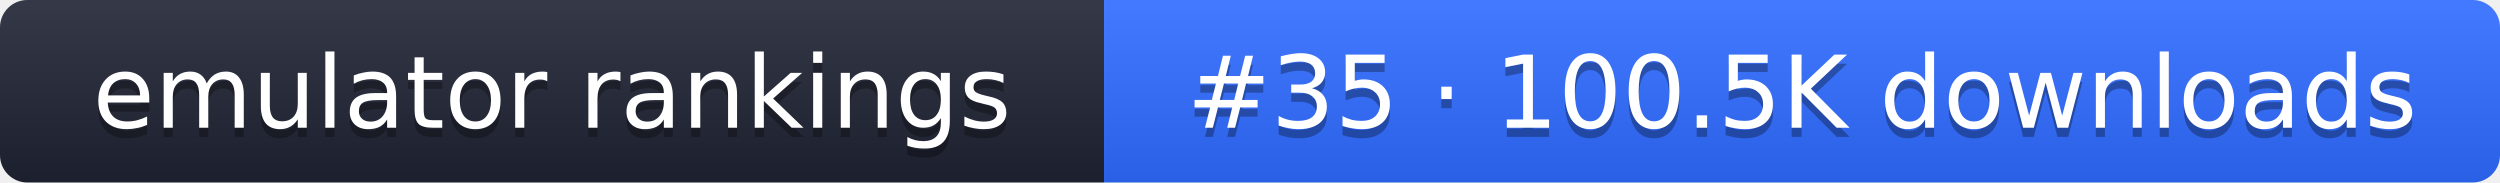
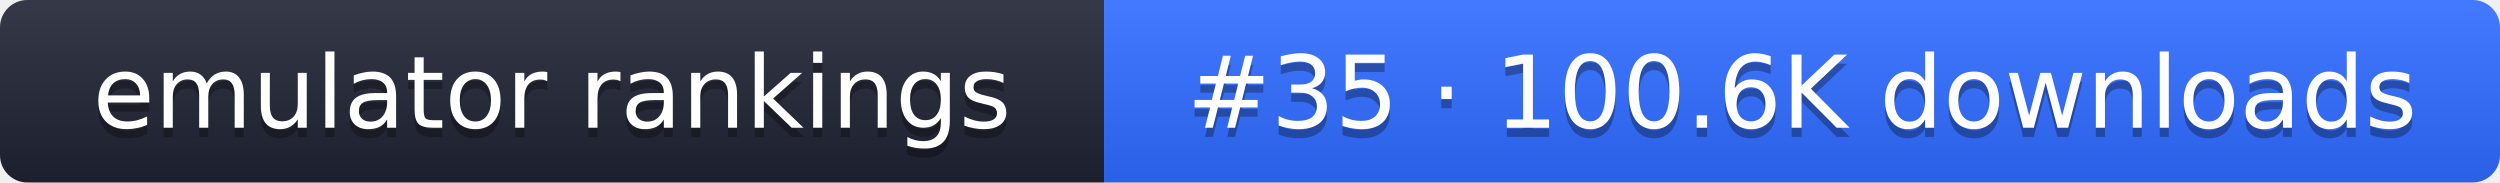
- <svg xmlns="http://www.w3.org/2000/svg" width="274" height="20" role="img" aria-label="emulator rankings: #35 · 100.5K downloads">
+ <svg xmlns="http://www.w3.org/2000/svg" width="274" height="20" role="img" aria-label="emulator rankings: #35 · 100.6K downloads">
  <linearGradient id="g" x2="0" y2="100%">
    <stop offset="0" stop-color="#fff" stop-opacity=".1" />
    <stop offset="1" stop-opacity=".1" />
  </linearGradient>
  <clipPath id="r">
    <rect width="274" height="20" rx="3" fill="#fff" />
  </clipPath>
  <g clip-path="url(#r)">
    <rect width="121" height="20" fill="#1f2433" />
    <rect x="121" width="153" height="20" fill="#2f6bff" />
    <rect width="274" height="20" fill="url(#g)" />
  </g>
  <g fill="#fff" text-anchor="middle" font-family="Verdana,DejaVu Sans,sans-serif" font-size="11">
    <text x="60.5" y="15" fill="#010101" fill-opacity=".3">emulator rankings</text>
    <text x="60.5" y="14">emulator rankings</text>
-     <text x="197.5" y="15" fill="#010101" fill-opacity=".3">#35 · 100.5K downloads</text>
-     <text x="197.5" y="14">#35 · 100.5K downloads</text>
+     <text x="197.5" y="15" fill="#010101" fill-opacity=".3">#35 · 100.6K downloads</text>
+     <text x="197.5" y="14">#35 · 100.6K downloads</text>
  </g>
</svg>
